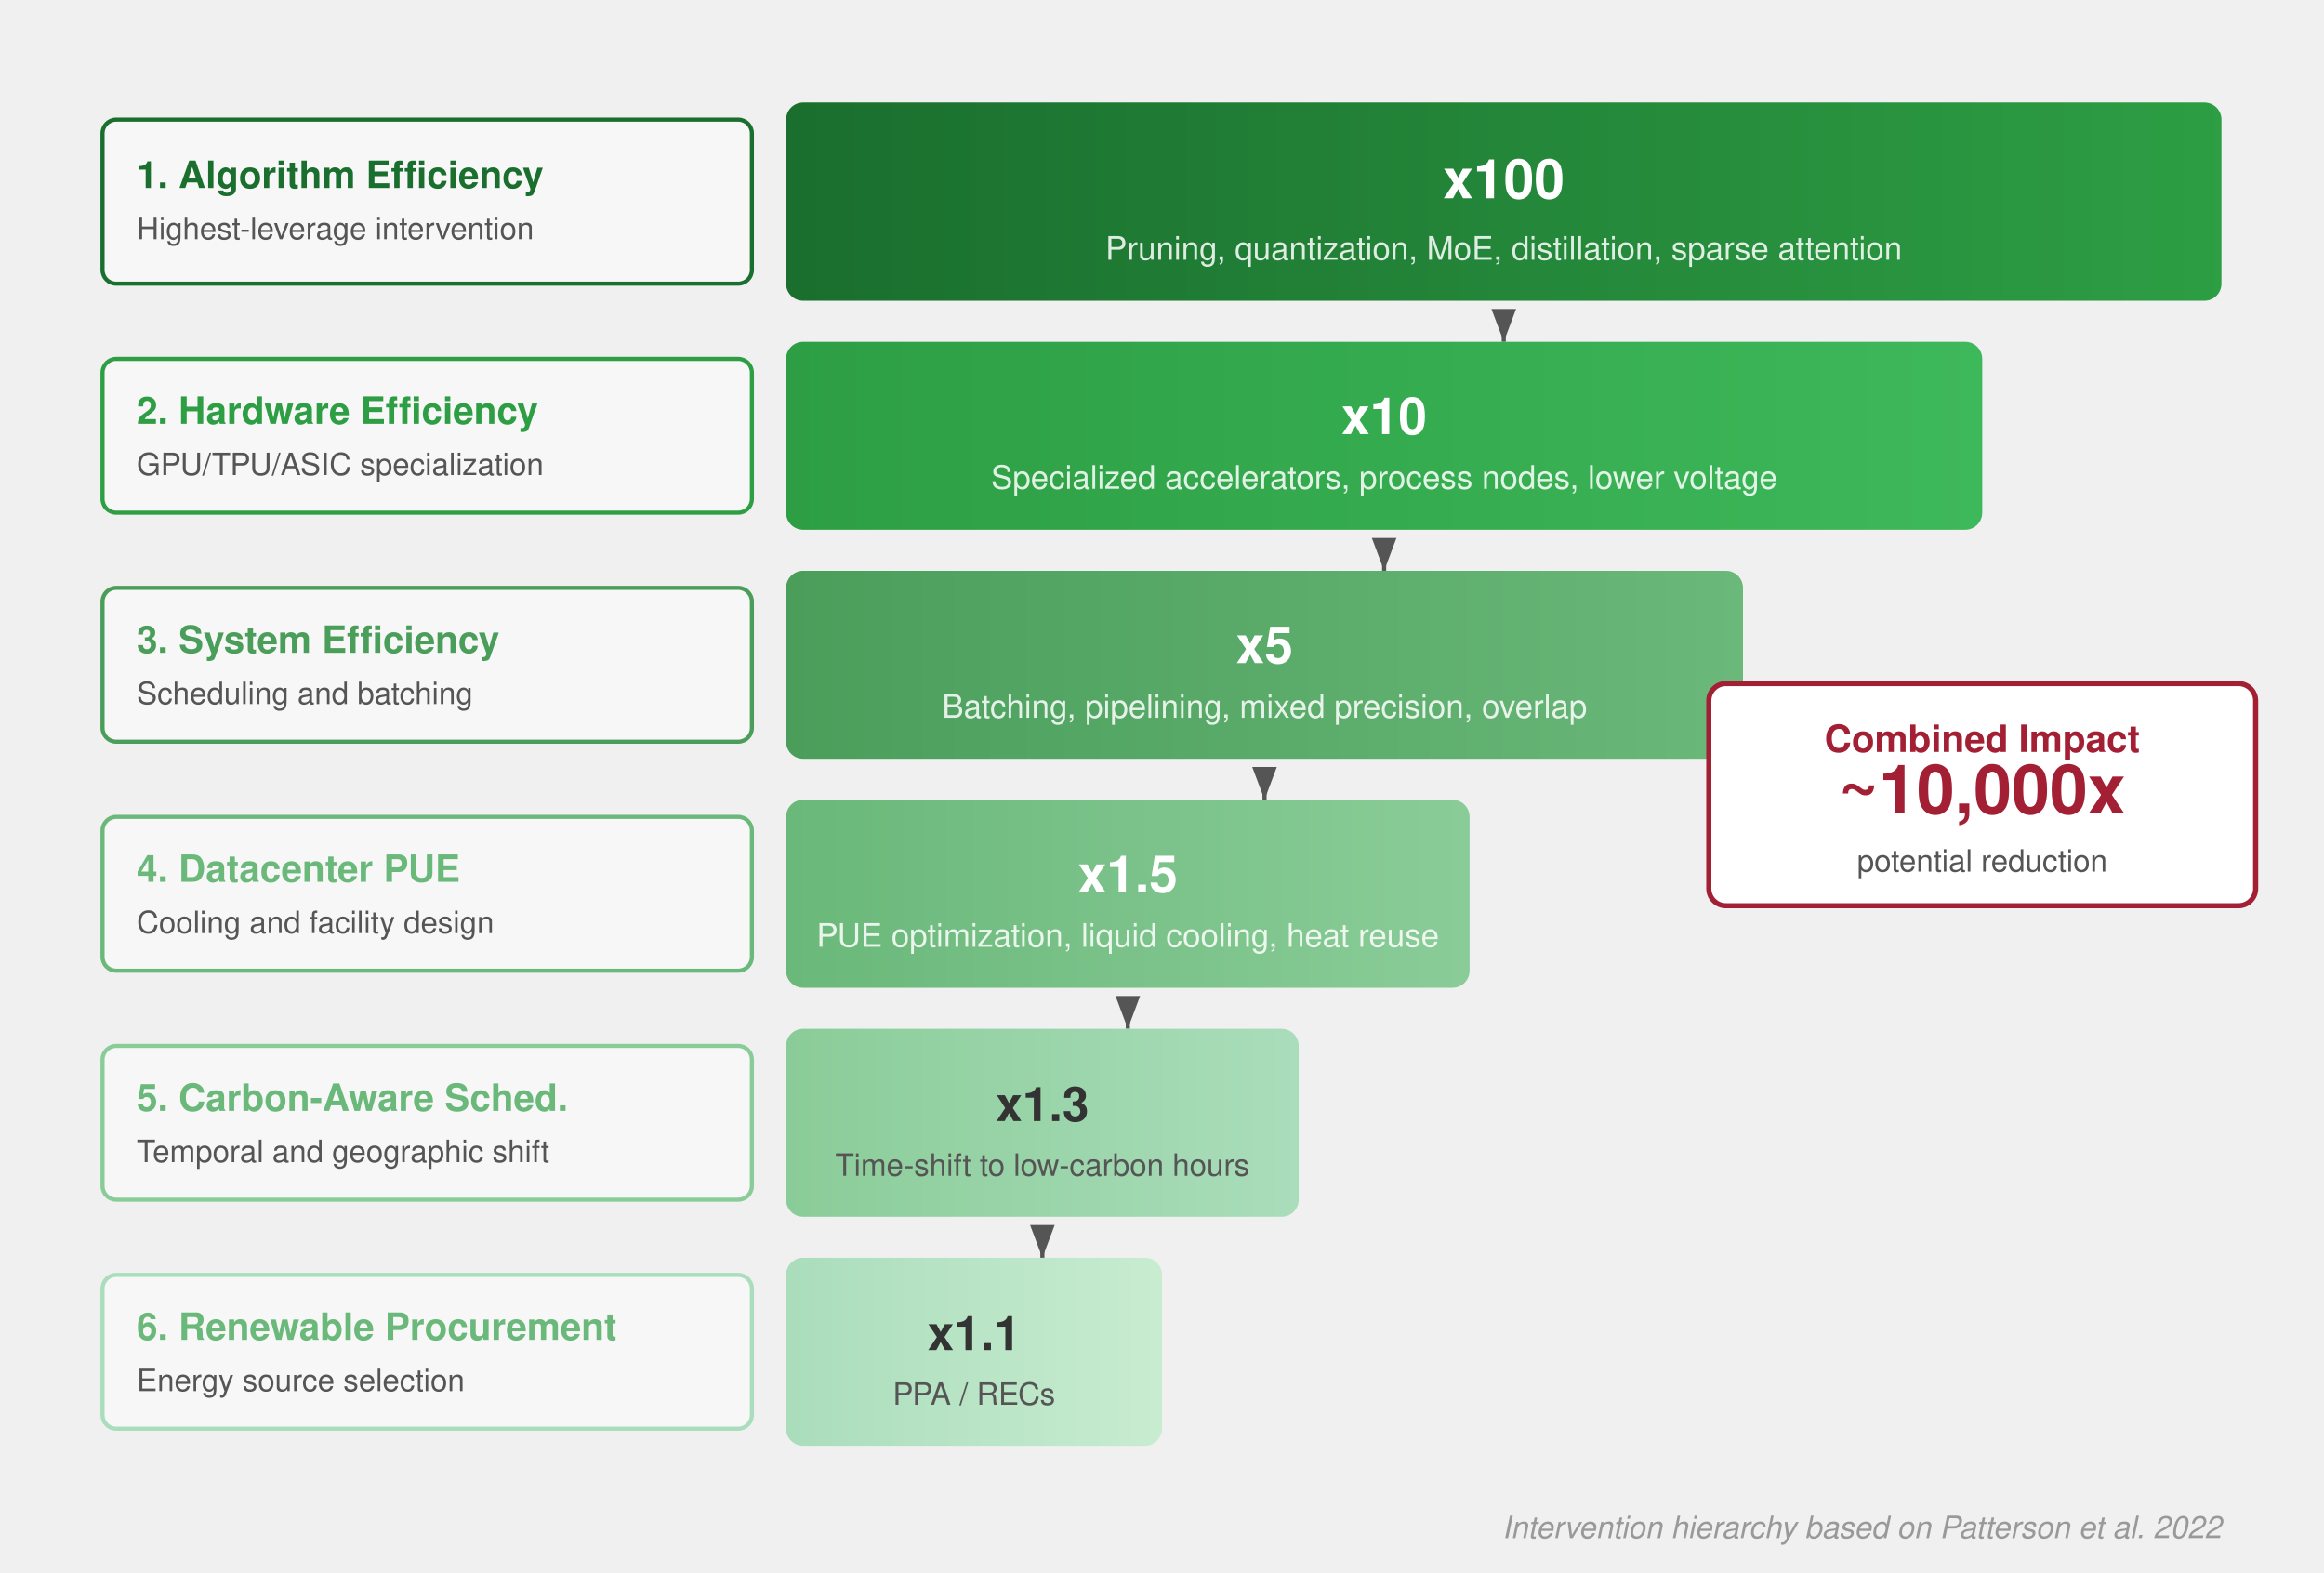
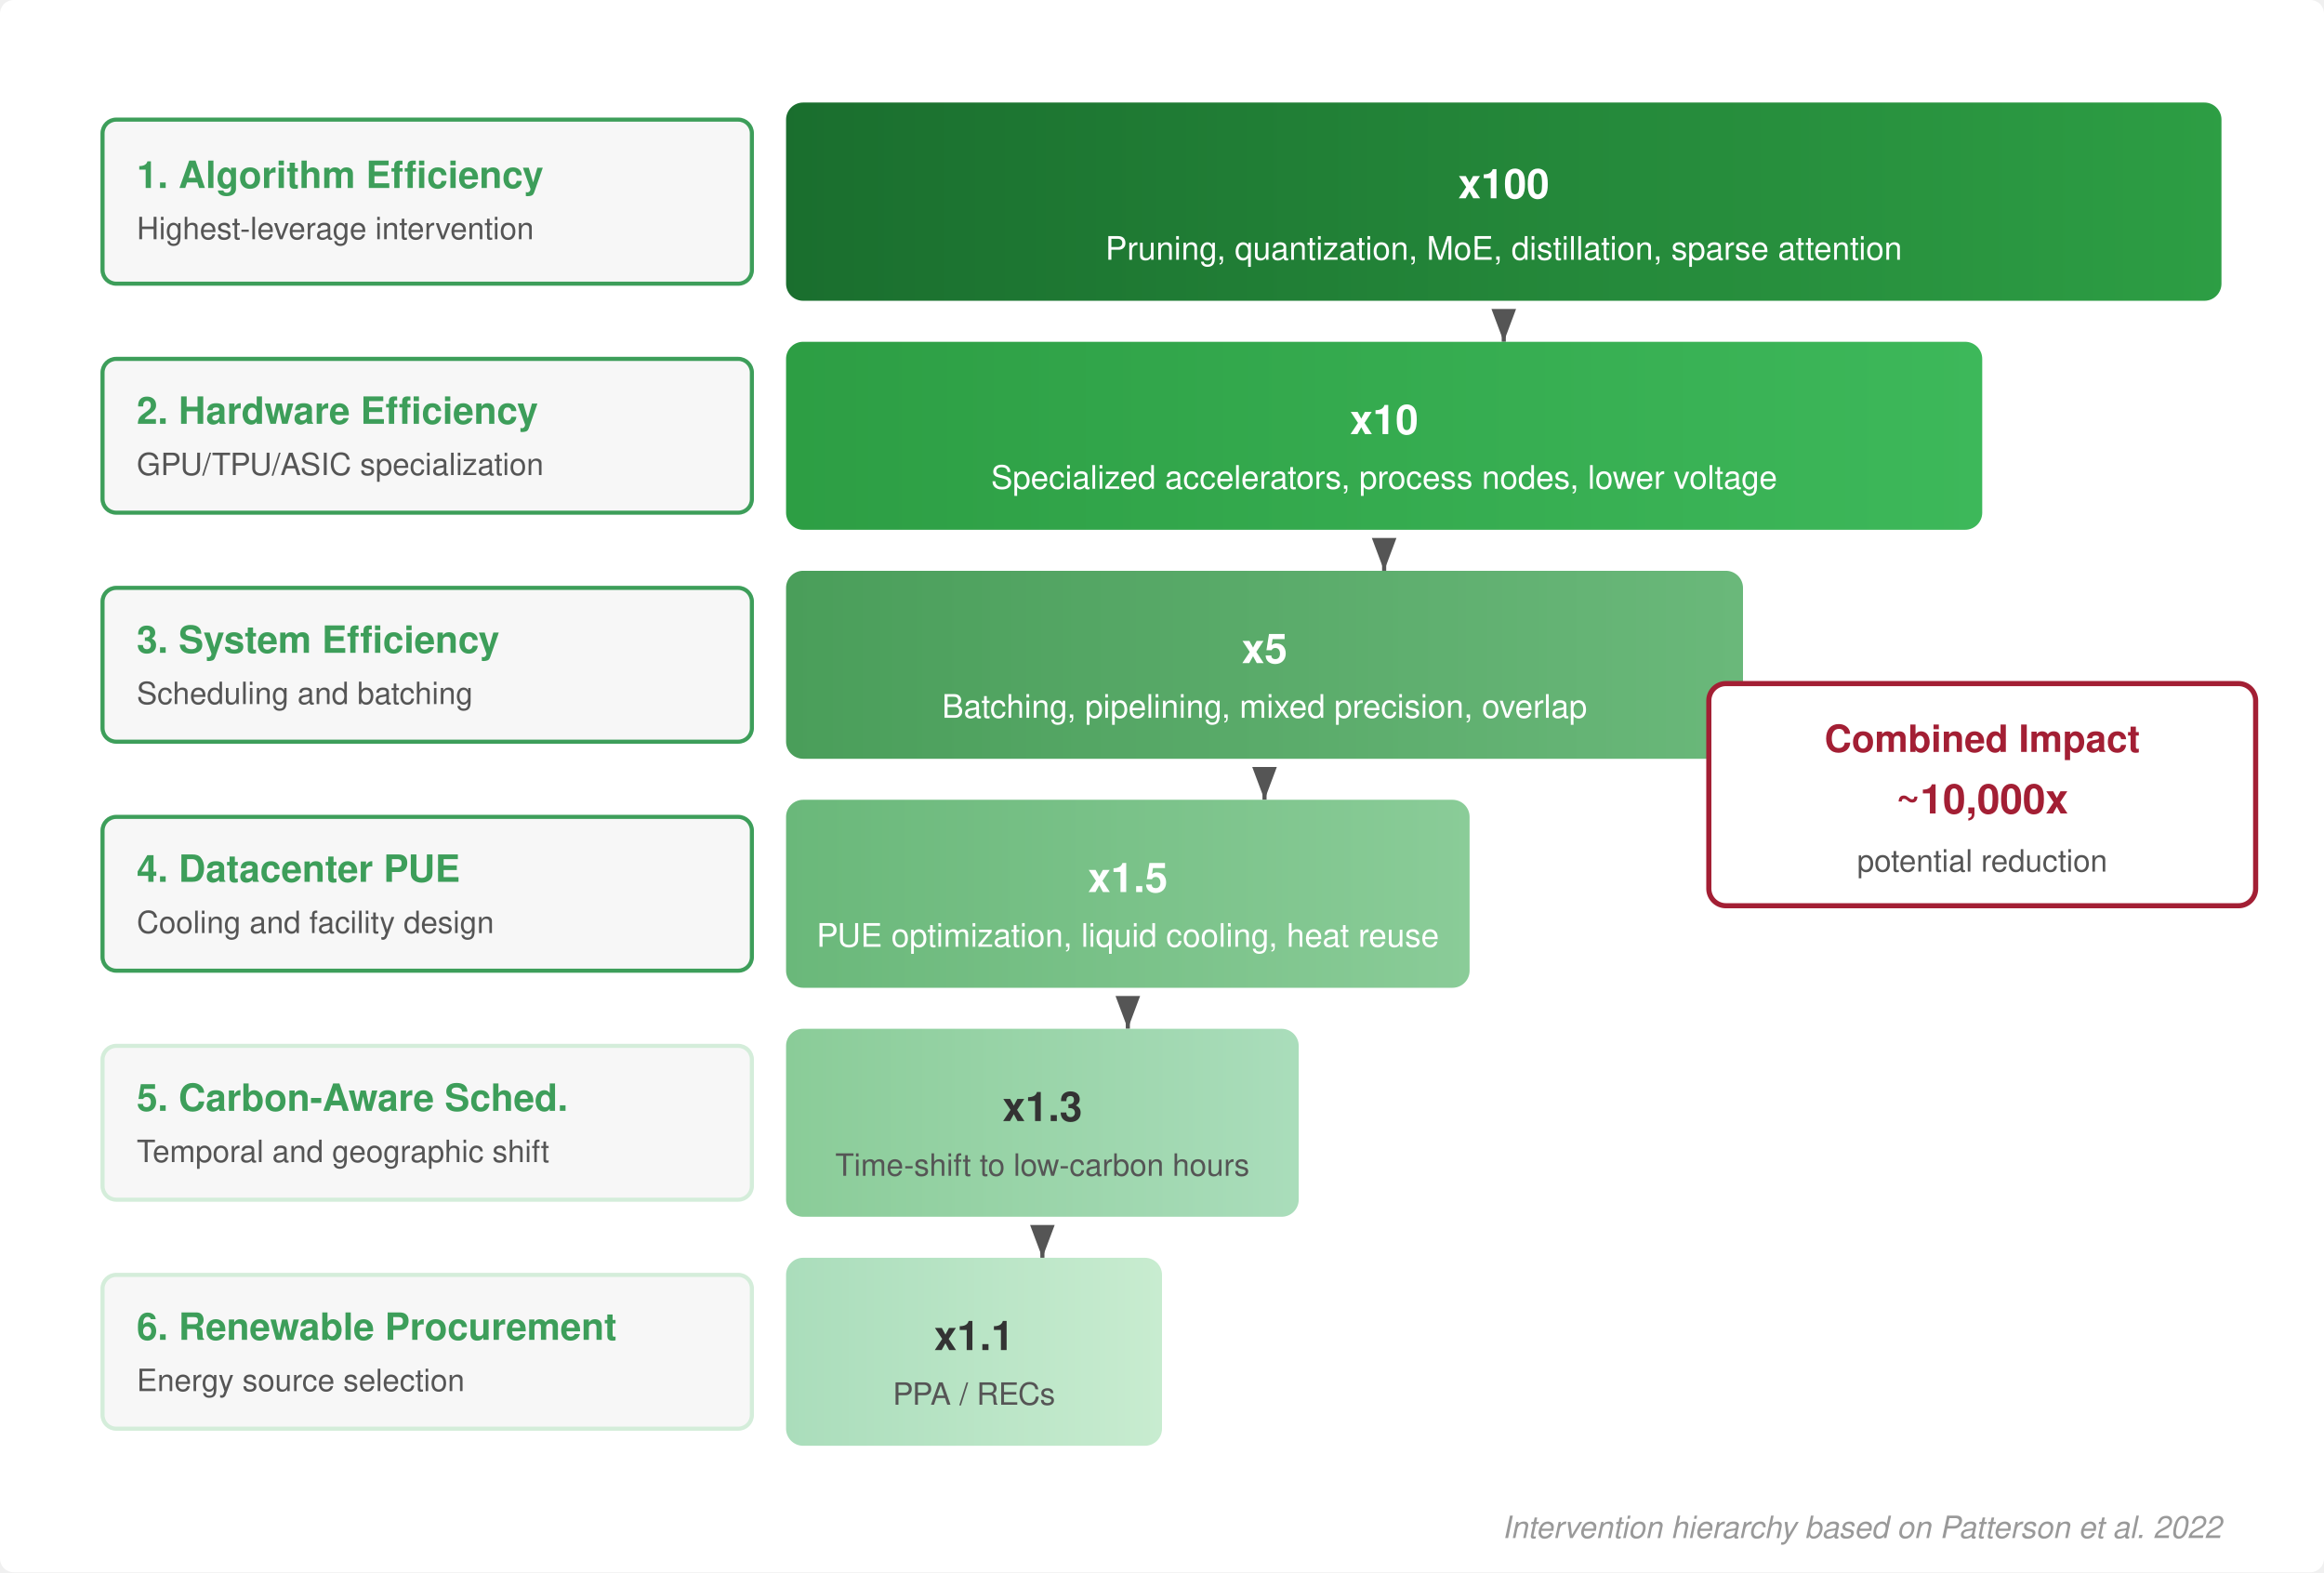
<svg xmlns="http://www.w3.org/2000/svg" viewBox="0 0 680 460" font-family="Helvetica Neue, Helvetica, Arial, sans-serif">
+   <rect width="680" height="460" fill="#fff" rx="4" />
  <defs>
    <marker id="arrow-ic" markerWidth="8" markerHeight="6" refX="8" refY="3" orient="auto">
      <path d="M0,0 L8,3 L0,6 Z" fill="#555" />
    </marker>
    <linearGradient id="g1" x1="0" y1="0" x2="1" y2="0">
      <stop offset="0%" stop-color="#1a6e2e" />
      <stop offset="100%" stop-color="#2d9e44" />
    </linearGradient>
    <linearGradient id="g2" x1="0" y1="0" x2="1" y2="0">
      <stop offset="0%" stop-color="#2d9e44" />
      <stop offset="100%" stop-color="#3db85a" />
    </linearGradient>
    <linearGradient id="g3" x1="0" y1="0" x2="1" y2="0">
      <stop offset="0%" stop-color="#4a9e5a" />
      <stop offset="100%" stop-color="#6ab87a" />
    </linearGradient>
    <linearGradient id="g4" x1="0" y1="0" x2="1" y2="0">
      <stop offset="0%" stop-color="#6ab87a" />
      <stop offset="100%" stop-color="#8acc98" />
    </linearGradient>
    <linearGradient id="g5" x1="0" y1="0" x2="1" y2="0">
      <stop offset="0%" stop-color="#8acc98" />
      <stop offset="100%" stop-color="#aaddbb" />
    </linearGradient>
    <linearGradient id="g6" x1="0" y1="0" x2="1" y2="0">
      <stop offset="0%" stop-color="#aaddbb" />
      <stop offset="100%" stop-color="#c8ecd0" />
    </linearGradient>
  </defs>
  <rect x="230" y="30" width="420" height="58" rx="5" fill="url(#g1)" />
-   <text x="440" y="58" text-anchor="middle" font-size="16" font-weight="700" fill="white">x100</text>
-   <text x="440" y="76" text-anchor="middle" font-size="9.5" fill="rgba(255,255,255,0.85)">Pruning, quantization, MoE, distillation, sparse attention</text>
-   <rect x="30" y="35" width="190" height="48" rx="4" fill="#f7f7f7" stroke="#1a6e2e" stroke-width="1.2" />
-   <text x="40" y="55" font-size="11" font-weight="700" fill="#1a6e2e">1. Algorithm Efficiency</text>
+   <text x="440" y="58" text-anchor="middle" font-size="12" font-weight="700" fill="#fff">x100</text>
+   <text x="440" y="76" text-anchor="middle" font-size="9.5" fill="#fff">Pruning, quantization, MoE, distillation, sparse attention</text>
+   <rect x="30" y="35" width="190" height="48" rx="4" fill="#f7f7f7" stroke="#3d9e5a" stroke-width="1.2" />
+   <text x="40" y="55" font-size="11" font-weight="700" fill="#3d9e5a">1. Algorithm Efficiency</text>
  <text x="40" y="70" font-size="9" fill="#555">Highest-leverage intervention</text>
  <line x1="440" y1="92" x2="440" y2="100" stroke="#555" stroke-width="1.2" marker-end="url(#arrow-ic)" />
  <rect x="230" y="100" width="350" height="55" rx="5" fill="url(#g2)" />
-   <text x="405" y="127" text-anchor="middle" font-size="15" font-weight="700" fill="white">x10</text>
-   <text x="405" y="143" text-anchor="middle" font-size="9.5" fill="rgba(255,255,255,0.85)">Specialized accelerators, process nodes, lower voltage</text>
-   <rect x="30" y="105" width="190" height="45" rx="4" fill="#f7f7f7" stroke="#2d9e44" stroke-width="1.2" />
-   <text x="40" y="124" font-size="11" font-weight="700" fill="#2d9e44">2. Hardware Efficiency</text>
+   <text x="405" y="127" text-anchor="middle" font-size="12" font-weight="700" fill="#fff">x10</text>
+   <text x="405" y="143" text-anchor="middle" font-size="9.5" fill="#fff">Specialized accelerators, process nodes, lower voltage</text>
+   <rect x="30" y="105" width="190" height="45" rx="4" fill="#f7f7f7" stroke="#3d9e5a" stroke-width="1.2" />
+   <text x="40" y="124" font-size="11" font-weight="700" fill="#3d9e5a">2. Hardware Efficiency</text>
  <text x="40" y="139" font-size="9" fill="#555">GPU/TPU/ASIC specialization</text>
  <line x1="405" y1="159" x2="405" y2="167" stroke="#555" stroke-width="1.2" marker-end="url(#arrow-ic)" />
  <rect x="230" y="167" width="280" height="55" rx="5" fill="url(#g3)" />
-   <text x="370" y="194" text-anchor="middle" font-size="15" font-weight="700" fill="white">x5</text>
-   <text x="370" y="210" text-anchor="middle" font-size="9.5" fill="rgba(255,255,255,0.85)">Batching, pipelining, mixed precision, overlap</text>
-   <rect x="30" y="172" width="190" height="45" rx="4" fill="#f7f7f7" stroke="#4a9e5a" stroke-width="1.2" />
-   <text x="40" y="191" font-size="11" font-weight="700" fill="#4a9e5a">3. System Efficiency</text>
+   <text x="370" y="194" text-anchor="middle" font-size="12" font-weight="700" fill="#fff">x5</text>
+   <text x="370" y="210" text-anchor="middle" font-size="9.5" fill="#fff">Batching, pipelining, mixed precision, overlap</text>
+   <rect x="30" y="172" width="190" height="45" rx="4" fill="#f7f7f7" stroke="#3d9e5a" stroke-width="1.2" />
+   <text x="40" y="191" font-size="11" font-weight="700" fill="#3d9e5a">3. System Efficiency</text>
  <text x="40" y="206" font-size="9" fill="#555">Scheduling and batching</text>
  <line x1="370" y1="226" x2="370" y2="234" stroke="#555" stroke-width="1.2" marker-end="url(#arrow-ic)" />
  <rect x="230" y="234" width="200" height="55" rx="5" fill="url(#g4)" />
-   <text x="330" y="261" text-anchor="middle" font-size="15" font-weight="700" fill="white">x1.5</text>
-   <text x="330" y="277" text-anchor="middle" font-size="9.5" fill="rgba(255,255,255,0.85)">PUE optimization, liquid cooling, heat reuse</text>
-   <rect x="30" y="239" width="190" height="45" rx="4" fill="#f7f7f7" stroke="#6ab87a" stroke-width="1.2" />
-   <text x="40" y="258" font-size="11" font-weight="700" fill="#6ab87a">4. Datacenter PUE</text>
+   <text x="330" y="261" text-anchor="middle" font-size="12" font-weight="700" fill="#fff">x1.5</text>
+   <text x="330" y="277" text-anchor="middle" font-size="9.5" fill="#fff">PUE optimization, liquid cooling, heat reuse</text>
+   <rect x="30" y="239" width="190" height="45" rx="4" fill="#f7f7f7" stroke="#3d9e5a" stroke-width="1.2" />
+   <text x="40" y="258" font-size="11" font-weight="700" fill="#3d9e5a">4. Datacenter PUE</text>
  <text x="40" y="273" font-size="9" fill="#555">Cooling and facility design</text>
  <line x1="330" y1="293" x2="330" y2="301" stroke="#555" stroke-width="1.2" marker-end="url(#arrow-ic)" />
  <rect x="230" y="301" width="150" height="55" rx="5" fill="url(#g5)" />
-   <text x="305" y="328" text-anchor="middle" font-size="14" font-weight="700" fill="#333">x1.3</text>
+   <text x="305" y="328" text-anchor="middle" font-size="12" font-weight="700" fill="#333">x1.3</text>
  <text x="305" y="344" text-anchor="middle" font-size="9" fill="#555">Time-shift to low-carbon hours</text>
-   <rect x="30" y="306" width="190" height="45" rx="4" fill="#f7f7f7" stroke="#8acc98" stroke-width="1.2" />
-   <text x="40" y="325" font-size="11" font-weight="700" fill="#6ab87a">5. Carbon-Aware Sched.</text>
+   <rect x="30" y="306" width="190" height="45" rx="4" fill="#f7f7f7" stroke="#d4edda" stroke-width="1.2" />
+   <text x="40" y="325" font-size="11" font-weight="700" fill="#3d9e5a">5. Carbon-Aware Sched.</text>
  <text x="40" y="340" font-size="9" fill="#555">Temporal and geographic shift</text>
  <line x1="305" y1="360" x2="305" y2="368" stroke="#555" stroke-width="1.2" marker-end="url(#arrow-ic)" />
  <rect x="230" y="368" width="110" height="55" rx="5" fill="url(#g6)" />
-   <text x="285" y="395" text-anchor="middle" font-size="14" font-weight="700" fill="#333">x1.1</text>
+   <text x="285" y="395" text-anchor="middle" font-size="12" font-weight="700" fill="#333">x1.1</text>
  <text x="285" y="411" text-anchor="middle" font-size="9" fill="#555">PPA / RECs</text>
-   <rect x="30" y="373" width="190" height="45" rx="4" fill="#f7f7f7" stroke="#aaddbb" stroke-width="1.2" />
-   <text x="40" y="392" font-size="11" font-weight="700" fill="#6ab87a">6. Renewable Procurement</text>
+   <rect x="30" y="373" width="190" height="45" rx="4" fill="#f7f7f7" stroke="#d4edda" stroke-width="1.2" />
+   <text x="40" y="392" font-size="11" font-weight="700" fill="#3d9e5a">6. Renewable Procurement</text>
  <text x="40" y="407" font-size="9" fill="#555">Energy source selection</text>
-   <rect x="500" y="200" width="160" height="65" rx="5" fill="white" stroke="#a31f34" stroke-width="1.5" />
+   <rect x="500" y="200" width="160" height="65" rx="5" fill="#fff" stroke="#a31f34" stroke-width="1.5" />
  <text x="580" y="220" text-anchor="middle" font-size="11" font-weight="700" fill="#a31f34">Combined Impact</text>
-   <text x="580" y="238" text-anchor="middle" font-size="20" font-weight="700" fill="#a31f34">~10,000x</text>
+   <text x="580" y="238" text-anchor="middle" font-size="12" font-weight="700" fill="#a31f34">~10,000x</text>
  <text x="580" y="255" text-anchor="middle" font-size="9" fill="#555">potential reduction</text>
  <text x="650" y="450" text-anchor="end" font-size="9" fill="#999" font-style="italic">Intervention hierarchy based on Patterson et al. 2022</text>
</svg>
